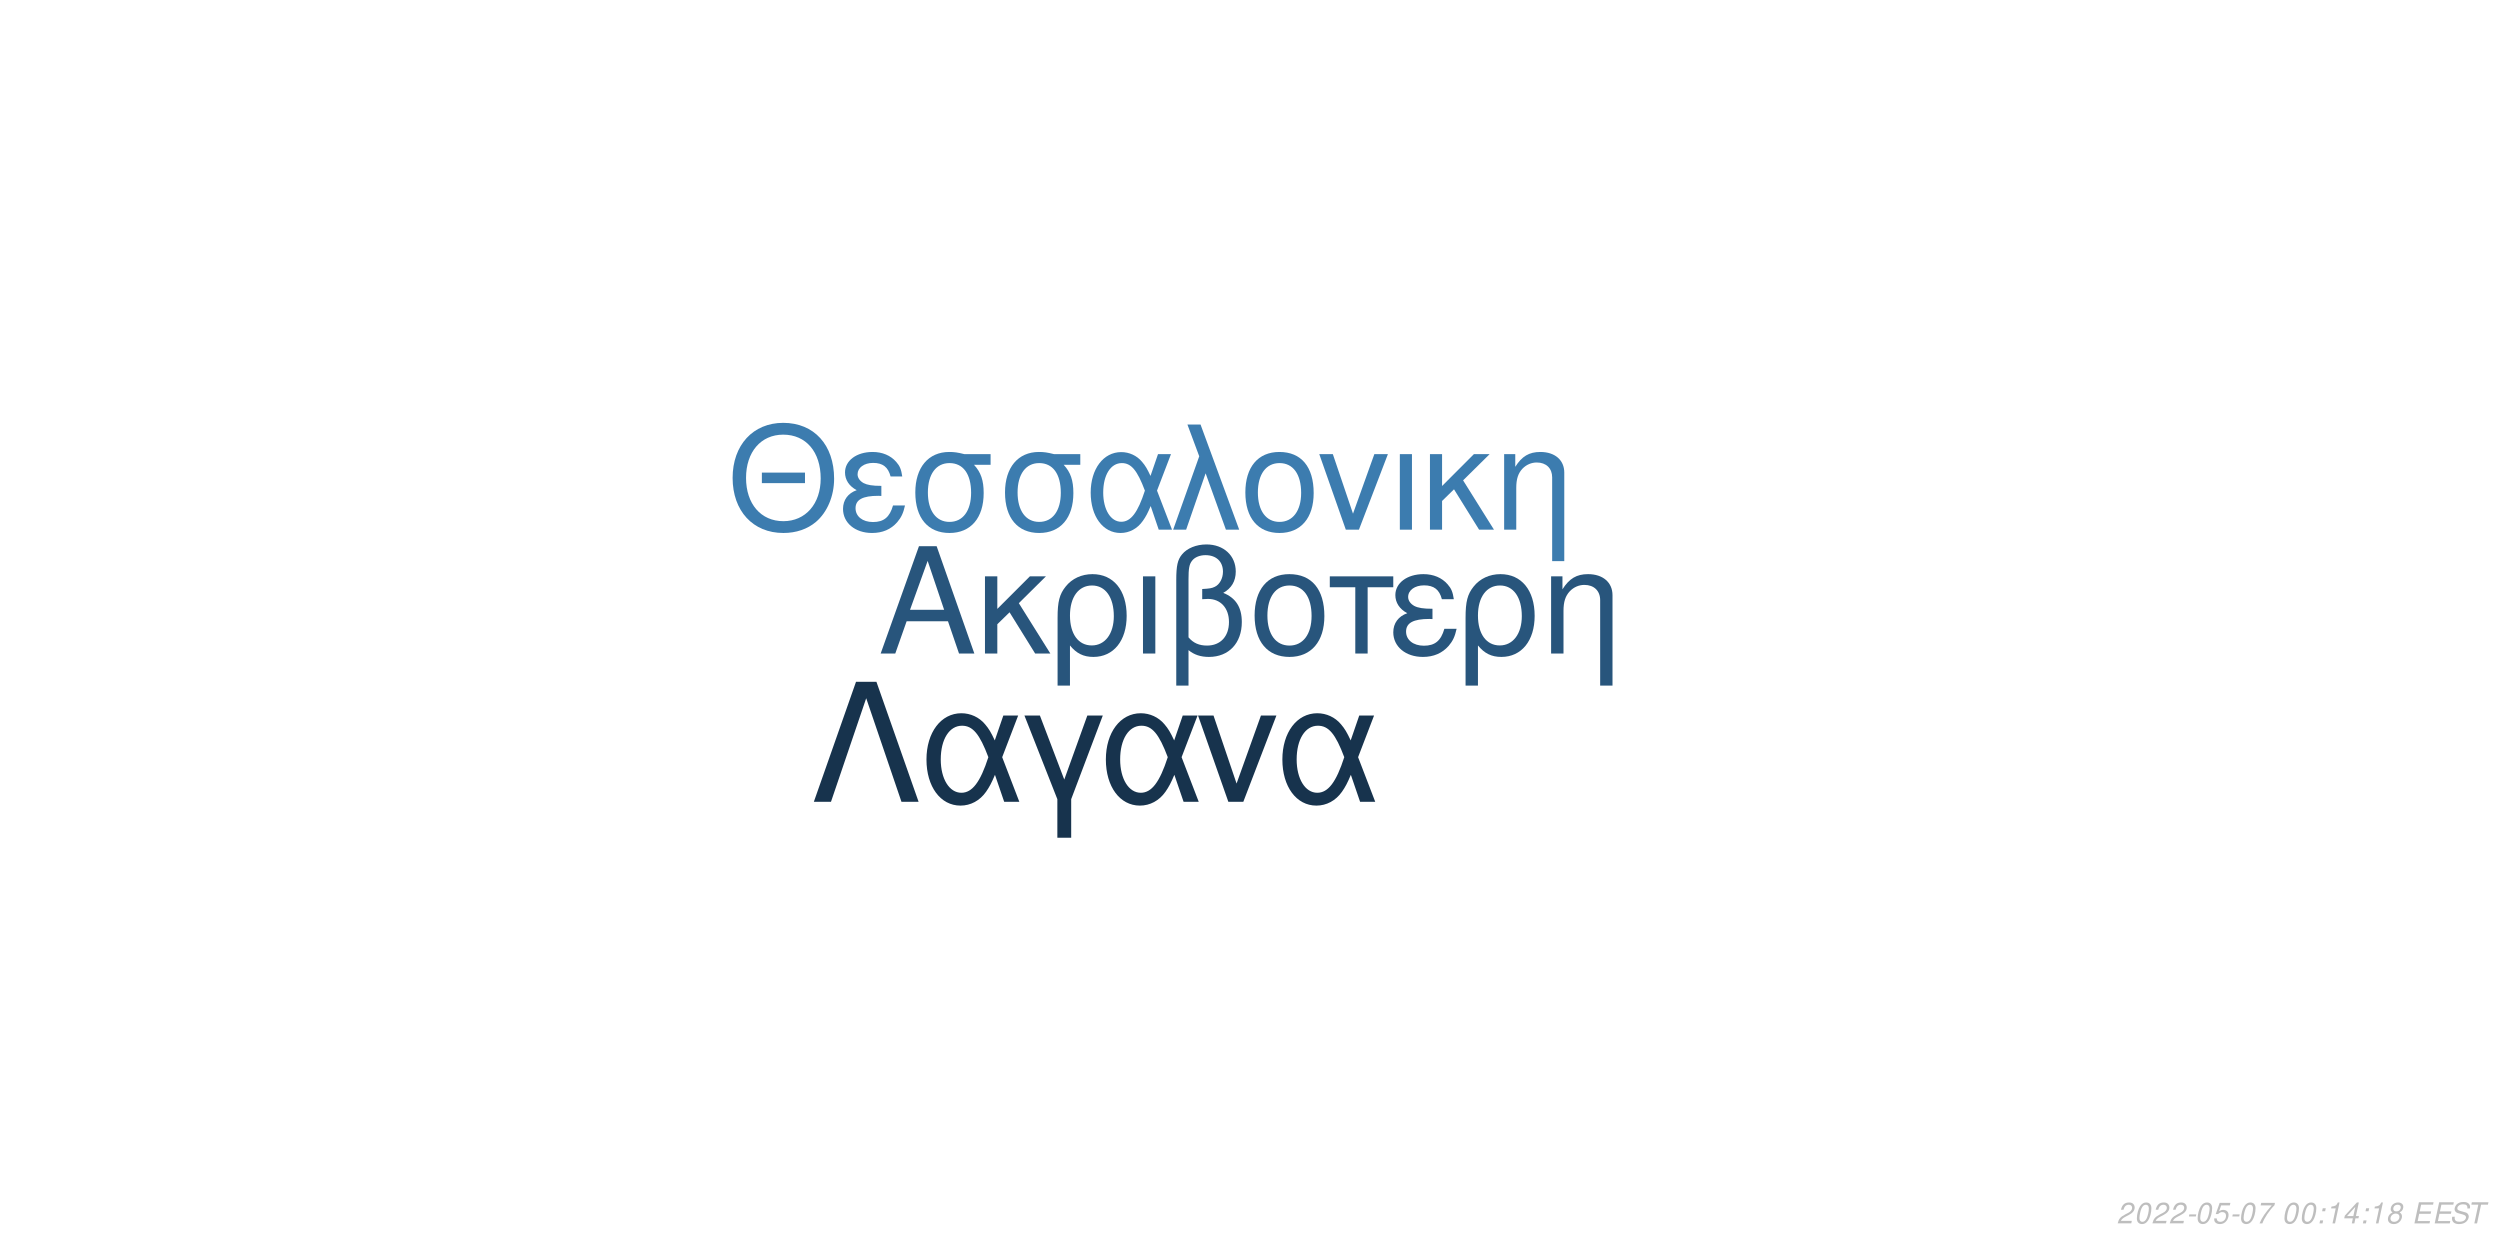
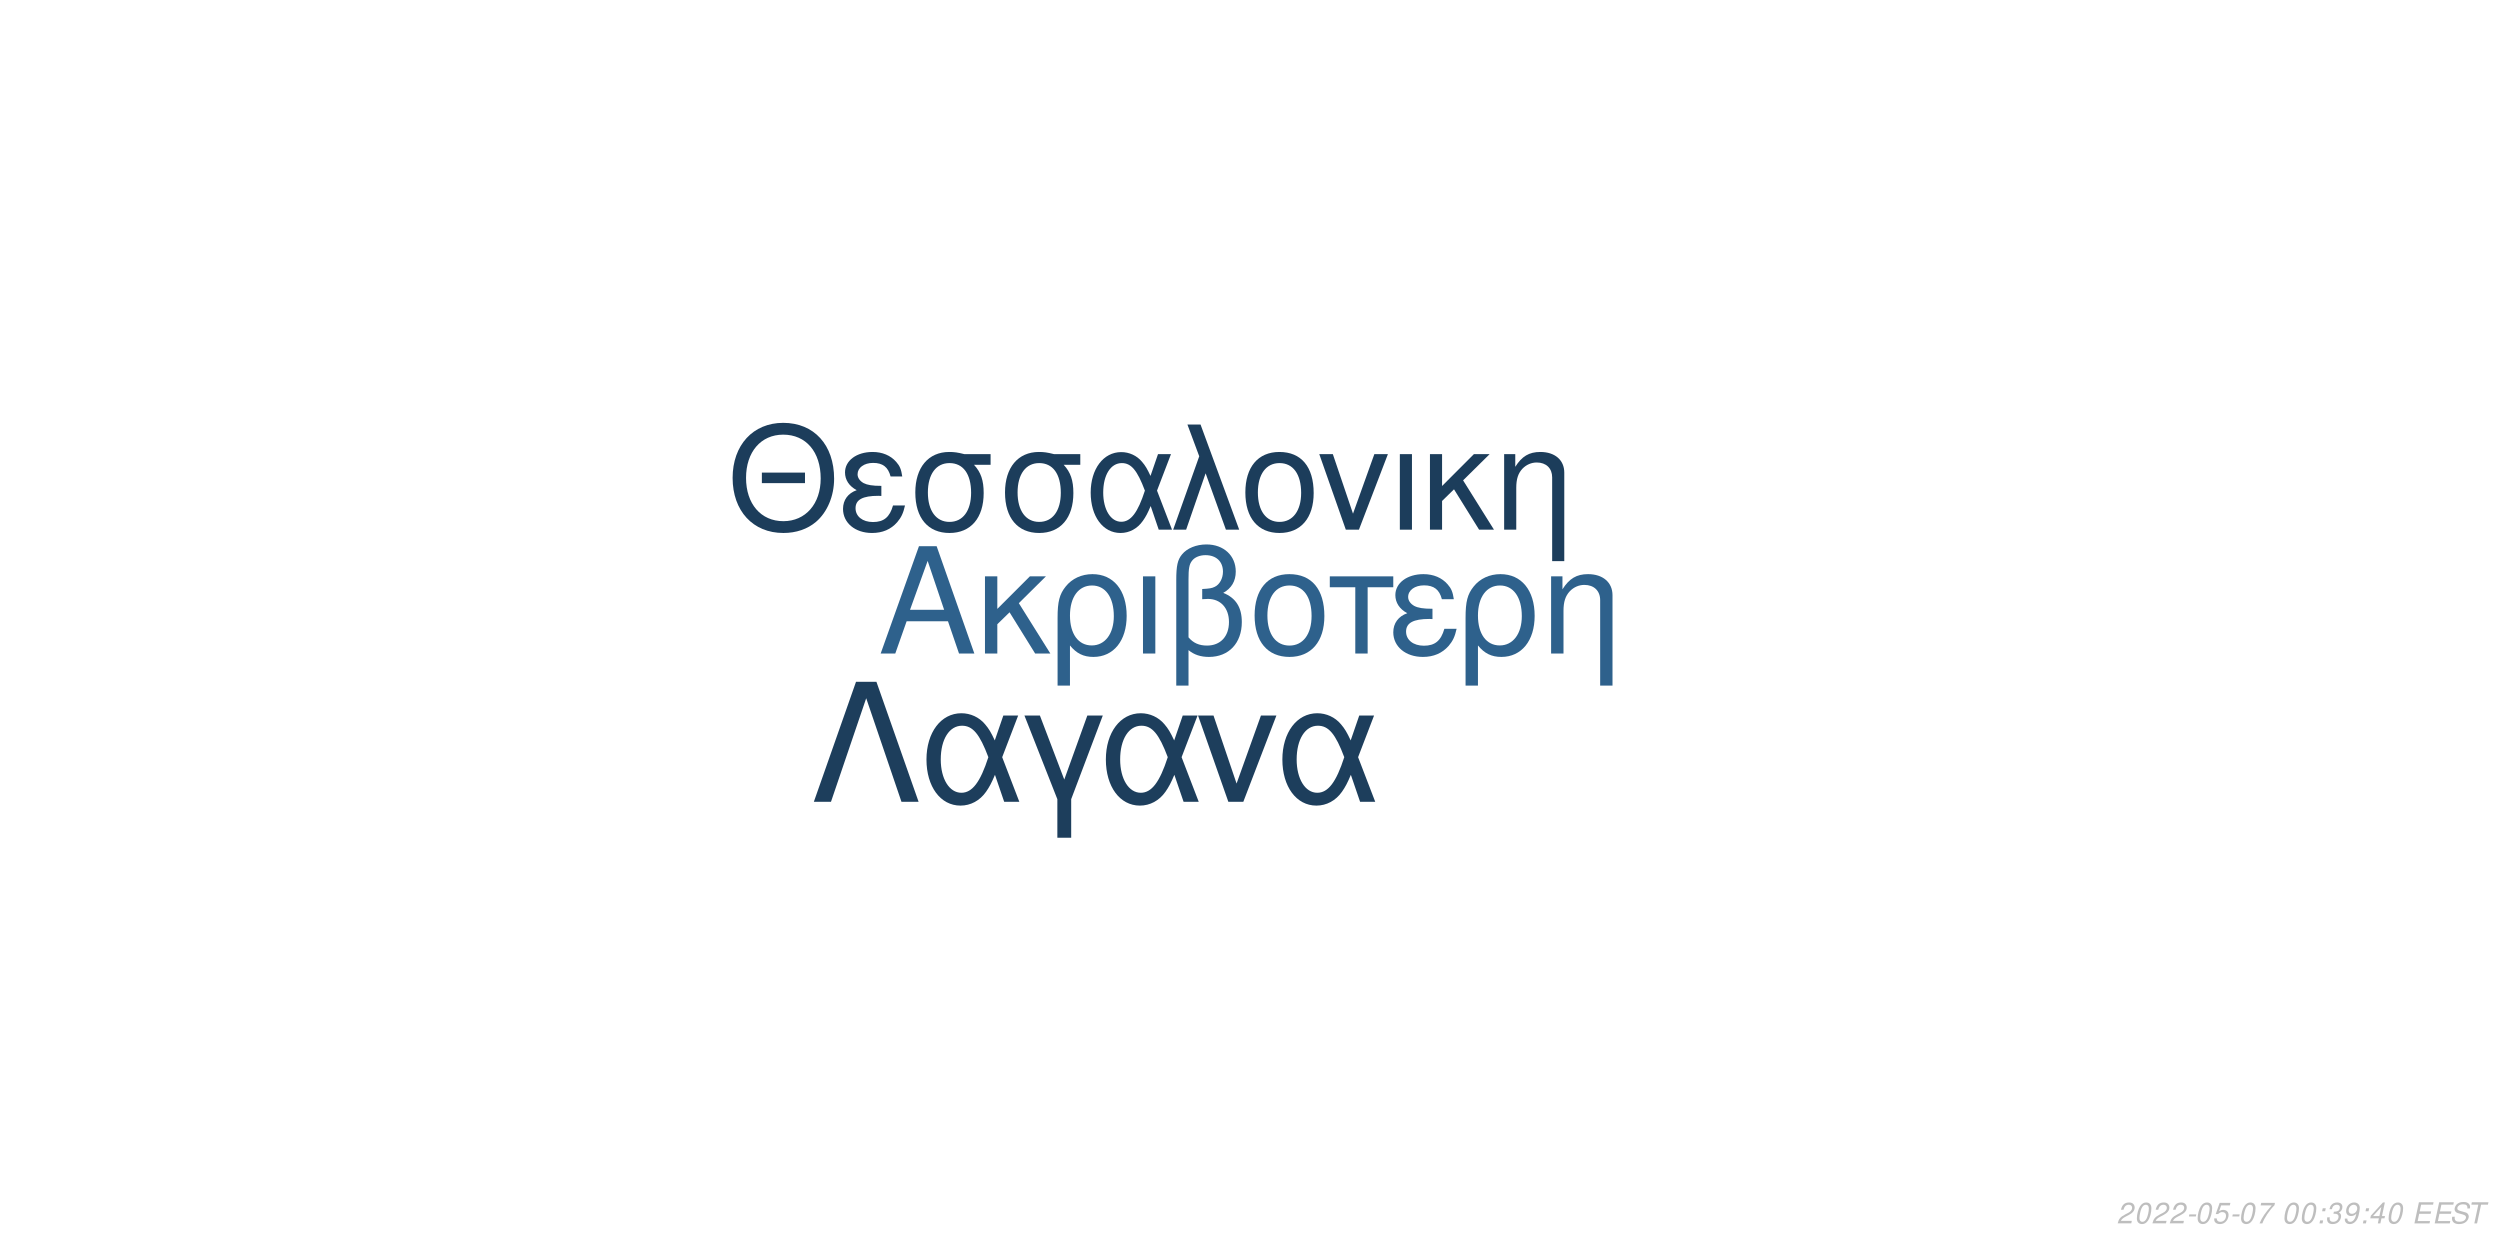
<svg xmlns="http://www.w3.org/2000/svg" xmlns:xlink="http://www.w3.org/1999/xlink" width="864pt" height="432pt" viewBox="0 0 864 432" version="1.1">
  <defs>
    <g>
      <symbol overflow="visible" id="glyph0-0">
        <path style="stroke:none;" d="" />
      </symbol>
      <symbol overflow="visible" id="glyph0-1">
        <path style="stroke:none;" d="M 24.125 -11.141 L 27.938 0 L 33.234 0 L 20.203 -37.094 L 14.094 -37.094 L 0.859 0 L 5.906 0 L 9.828 -11.141 Z M 22.797 -15.109 L 11 -15.109 L 17.094 -32.016 Z M 22.797 -15.109 " />
      </symbol>
      <symbol overflow="visible" id="glyph0-2">
        <path style="stroke:none;" d="M 7.172 -15.422 L 7.172 -26.672 L 2.906 -26.672 L 2.906 0 L 7.172 0 L 7.172 -10.125 L 11.406 -14.25 L 20.25 0 L 25.5 0 L 14.609 -17.406 L 23.969 -26.672 L 18.422 -26.672 Z M 7.172 -15.422 " />
      </symbol>
      <symbol overflow="visible" id="glyph0-3">
        <path style="stroke:none;" d="M 3 11.094 L 7.281 11.094 L 7.281 -2.797 C 9.516 -0.047 11.953 1.172 15.375 1.172 C 22.344 1.172 26.875 -4.422 26.875 -13.031 C 26.875 -21.891 22.297 -27.438 15.062 -27.438 C 11.297 -27.438 7.984 -25.906 5.797 -23.156 C 3.672 -20.516 3 -17.969 3 -12.359 Z M 14.906 -23.516 C 19.547 -23.516 22.438 -19.438 22.438 -12.922 C 22.438 -6.812 19.391 -2.797 14.812 -2.797 C 10.172 -2.797 7.281 -6.766 7.281 -13.125 C 7.281 -19.484 10.234 -23.516 14.906 -23.516 Z M 14.906 -23.516 " />
      </symbol>
      <symbol overflow="visible" id="glyph0-4">
        <path style="stroke:none;" d="M 3.516 0 L 7.781 0 L 7.781 -26.672 L 3.516 -26.672 Z M 3.516 0 " />
      </symbol>
      <symbol overflow="visible" id="glyph0-5">
        <path style="stroke:none;" d="M 4.016 11.094 L 8.25 11.094 L 8.25 -1.172 C 10.172 0.406 12.422 1.172 15.312 1.172 C 22.188 1.172 26.672 -3.609 26.672 -10.891 C 26.672 -15.984 24.578 -19.234 20.25 -20.969 C 23.109 -22.547 24.578 -25.031 24.578 -28.344 C 24.578 -33.844 20.406 -37.703 14.453 -37.703 C 10.938 -37.703 7.734 -36.391 6 -34.25 C 4.484 -32.422 4.016 -30.328 4.016 -25.391 Z M 8.25 -25.656 C 8.25 -29.359 8.5 -30.844 9.469 -32.062 C 10.375 -33.281 12.156 -34 14.094 -34 C 17.812 -34 20.156 -31.812 20.156 -28.297 C 20.156 -25.953 18.984 -23.812 17.297 -23.047 C 16.281 -22.547 15.469 -22.438 12.984 -22.297 L 12.984 -18.781 C 13.734 -18.828 14.344 -18.875 14.969 -18.875 C 19.344 -18.875 22.234 -15.719 22.234 -10.891 C 22.234 -5.906 19.281 -2.75 14.656 -2.75 C 11.953 -2.75 9.922 -3.609 8.25 -5.594 Z M 8.25 -25.656 " />
      </symbol>
      <symbol overflow="visible" id="glyph0-6">
        <path style="stroke:none;" d="M 14.094 -27.438 C 6.562 -27.438 2.094 -22.094 2.094 -13.125 C 2.094 -4.125 6.562 1.172 14.141 1.172 C 21.672 1.172 26.203 -4.172 26.203 -12.922 C 26.203 -22.188 21.828 -27.438 14.094 -27.438 Z M 14.141 -23.516 C 18.938 -23.516 21.781 -19.594 21.781 -12.984 C 21.781 -6.672 18.828 -2.75 14.141 -2.75 C 9.422 -2.75 6.516 -6.672 6.516 -13.125 C 6.516 -19.594 9.422 -23.516 14.141 -23.516 Z M 14.141 -23.516 " />
      </symbol>
      <symbol overflow="visible" id="glyph0-7">
        <path style="stroke:none;" d="M 7.891 0 L 12.156 0 L 12.156 -22.906 L 21.016 -22.906 L 21.016 -26.672 L -0.922 -26.672 L -0.922 -22.906 L 7.891 -22.906 Z M 7.891 0 " />
      </symbol>
      <symbol overflow="visible" id="glyph0-8">
        <path style="stroke:none;" d="M 14.562 -15.469 C 11.344 -15.469 9.562 -15.781 8.297 -16.438 C 6.922 -17.203 6.156 -18.328 6.156 -19.547 C 6.156 -21.891 8.453 -23.562 11.656 -23.562 C 15.062 -23.562 16.953 -22.094 17.812 -18.781 L 21.938 -18.781 C 21.578 -21.266 21.062 -22.5 19.797 -23.922 C 17.812 -26.203 14.906 -27.438 11.453 -27.438 C 5.797 -27.438 1.734 -24.375 1.734 -20.203 C 1.734 -17.609 3.156 -15.375 5.859 -13.938 C 2.797 -12.875 1.016 -10.484 1.016 -7.328 C 1.016 -2.391 5.297 1.172 11.25 1.172 C 14.969 1.172 17.906 -0.109 20.156 -2.641 C 21.578 -4.328 22.297 -5.797 22.906 -8.547 L 18.672 -8.547 C 17.5 -4.422 15.422 -2.703 11.609 -2.703 C 7.938 -2.703 5.438 -4.688 5.438 -7.578 C 5.438 -10.578 7.938 -11.953 13.484 -11.953 C 13.641 -11.953 14.094 -11.953 14.562 -11.906 Z M 14.562 -15.469 " />
      </symbol>
      <symbol overflow="visible" id="glyph0-9">
        <path style="stroke:none;" d="M 3.562 -26.672 L 3.562 0 L 7.844 0 L 7.844 -14.703 C 7.844 -17.906 8.5 -19.891 10.031 -21.531 C 11.406 -22.953 13.188 -23.719 15.062 -23.719 C 18.375 -23.719 20.516 -21.672 20.516 -18.469 L 20.516 11.094 L 24.781 11.094 L 24.781 -20.156 C 24.781 -24.578 21.469 -27.438 16.328 -27.438 C 12.359 -27.438 9.828 -25.906 7.484 -22.188 L 7.484 -26.672 Z M 3.562 -26.672 " />
      </symbol>
      <symbol overflow="visible" id="glyph1-0">
        <path style="stroke:none;" d="" />
      </symbol>
      <symbol overflow="visible" id="glyph1-1">
        <path style="stroke:none;" d="M 26.859 -19.734 L 11.953 -19.734 L 11.953 -16.094 L 26.859 -16.094 Z M 19.328 -36.922 C 8.922 -36.922 1.844 -29.25 1.844 -17.891 C 1.844 -6.484 8.875 1.141 19.391 1.141 C 23.812 1.141 27.703 -0.203 30.641 -2.688 C 34.578 -6.031 36.922 -11.656 36.922 -17.594 C 36.922 -29.297 30 -36.922 19.328 -36.922 Z M 19.328 -32.844 C 27.203 -32.844 32.281 -26.906 32.281 -17.688 C 32.281 -8.922 27.062 -2.938 19.391 -2.938 C 11.609 -2.938 6.484 -8.922 6.484 -17.891 C 6.484 -26.859 11.609 -32.844 19.328 -32.844 Z M 19.328 -32.844 " />
      </symbol>
      <symbol overflow="visible" id="glyph1-2">
        <path style="stroke:none;" d="M 14.25 -15.141 C 11.109 -15.141 9.375 -15.453 8.125 -16.094 C 6.781 -16.844 6.031 -17.938 6.031 -19.141 C 6.031 -21.422 8.266 -23.078 11.406 -23.078 C 14.75 -23.078 16.594 -21.625 17.438 -18.391 L 21.469 -18.391 C 21.125 -20.828 20.625 -22.031 19.391 -23.422 C 17.438 -25.656 14.594 -26.859 11.219 -26.859 C 5.688 -26.859 1.688 -23.875 1.688 -19.781 C 1.688 -17.234 3.094 -15.047 5.734 -13.656 C 2.734 -12.609 1 -10.266 1 -7.172 C 1 -2.344 5.188 1.141 11.016 1.141 C 14.656 1.141 17.547 -0.094 19.734 -2.594 C 21.125 -4.234 21.828 -5.688 22.422 -8.375 L 18.281 -8.375 C 17.141 -4.328 15.094 -2.641 11.359 -2.641 C 7.766 -2.641 5.328 -4.578 5.328 -7.422 C 5.328 -10.359 7.766 -11.703 13.203 -11.703 C 13.359 -11.703 13.797 -11.703 14.25 -11.656 Z M 14.25 -15.141 " />
      </symbol>
      <symbol overflow="visible" id="glyph1-3">
        <path style="stroke:none;" d="M 29 -26.109 L 19.938 -26.109 C 17.594 -26.703 16.438 -26.859 14.703 -26.859 C 7.469 -26.859 2.984 -21.469 2.984 -12.859 C 2.984 -4.031 7.375 1.141 14.797 1.141 C 22.172 1.141 26.609 -4.078 26.609 -12.656 C 26.609 -17.047 25.656 -19.828 23.266 -22.422 L 29 -22.422 Z M 14.797 -23.016 C 19.531 -23.016 22.266 -19.234 22.266 -12.75 C 22.266 -6.531 19.438 -2.688 14.797 -2.688 C 10.172 -2.688 7.328 -6.531 7.328 -12.859 C 7.328 -19.188 10.172 -23.016 14.797 -23.016 Z M 14.797 -23.016 " />
      </symbol>
      <symbol overflow="visible" id="glyph1-4">
        <path style="stroke:none;" d="M 29.344 -26.109 L 24.859 -26.109 L 22.266 -18.578 C 21.125 -21.031 20.484 -22.125 19.328 -23.469 C 17.547 -25.609 14.906 -26.812 12.156 -26.812 C 5.984 -26.812 1.594 -20.984 1.594 -12.812 C 1.594 -4.578 5.828 1.141 11.906 1.141 C 14.953 1.141 17.734 -0.344 19.625 -3.047 C 20.672 -4.531 21.281 -5.688 22.328 -8.172 L 25.109 0 L 29.703 0 L 24.516 -13.5 Z M 20.328 -13.5 C 17.891 -5.922 15.453 -2.734 12.156 -2.734 C 8.516 -2.734 5.922 -6.922 5.922 -12.812 C 5.922 -18.938 8.516 -23.016 12.359 -23.016 C 15.594 -23.016 17.688 -20.531 20.328 -13.5 Z M 20.328 -13.5 " />
      </symbol>
      <symbol overflow="visible" id="glyph1-5">
        <path style="stroke:none;" d="M 1.094 0 L 5.578 0 L 12.312 -19.484 L 19.328 0 L 23.922 0 L 10.562 -36.328 L 6.031 -36.328 L 10.109 -25.359 Z M 1.094 0 " />
      </symbol>
      <symbol overflow="visible" id="glyph1-6">
        <path style="stroke:none;" d="M 13.797 -26.859 C 6.422 -26.859 2.047 -21.625 2.047 -12.859 C 2.047 -4.031 6.422 1.141 13.859 1.141 C 21.234 1.141 25.656 -4.078 25.656 -12.656 C 25.656 -21.719 21.375 -26.859 13.797 -26.859 Z M 13.859 -23.016 C 18.531 -23.016 21.328 -19.188 21.328 -12.703 C 21.328 -6.531 18.438 -2.688 13.859 -2.688 C 9.219 -2.688 6.375 -6.531 6.375 -12.859 C 6.375 -19.188 9.219 -23.016 13.859 -23.016 Z M 13.859 -23.016 " />
      </symbol>
      <symbol overflow="visible" id="glyph1-7">
        <path style="stroke:none;" d="M 14.297 0 L 24.312 -26.109 L 19.625 -26.109 L 12.25 -5.531 L 5.281 -26.109 L 0.594 -26.109 L 9.766 0 Z M 14.297 0 " />
      </symbol>
      <symbol overflow="visible" id="glyph1-8">
        <path style="stroke:none;" d="M 3.438 0 L 7.625 0 L 7.625 -26.109 L 3.438 -26.109 Z M 3.438 0 " />
      </symbol>
      <symbol overflow="visible" id="glyph1-9">
        <path style="stroke:none;" d="M 7.031 -15.094 L 7.031 -26.109 L 2.844 -26.109 L 2.844 0 L 7.031 0 L 7.031 -9.922 L 11.156 -13.953 L 19.828 0 L 24.969 0 L 14.297 -17.047 L 23.469 -26.109 L 18.031 -26.109 Z M 7.031 -15.094 " />
      </symbol>
      <symbol overflow="visible" id="glyph1-10">
        <path style="stroke:none;" d="M 3.484 -26.109 L 3.484 0 L 7.672 0 L 7.672 -14.406 C 7.672 -17.547 8.328 -19.484 9.812 -21.078 C 11.156 -22.469 12.906 -23.219 14.75 -23.219 C 17.984 -23.219 20.078 -21.234 20.078 -18.094 L 20.078 10.859 L 24.266 10.859 L 24.266 -19.734 C 24.266 -24.062 21.031 -26.859 16 -26.859 C 12.109 -26.859 9.609 -25.359 7.328 -21.719 L 7.328 -26.109 Z M 3.484 -26.109 " />
      </symbol>
      <symbol overflow="visible" id="glyph2-0">
        <path style="stroke:none;" d="" />
      </symbol>
      <symbol overflow="visible" id="glyph2-1">
        <path style="stroke:none;" d="M 22.531 -41.484 L 15.484 -41.484 L 0.906 0 L 6.828 0 L 19 -35.797 L 31.188 0 L 37.109 0 Z M 22.531 -41.484 " />
      </symbol>
      <symbol overflow="visible" id="glyph2-2">
        <path style="stroke:none;" d="M 33.516 -29.812 L 28.391 -29.812 L 25.438 -21.219 C 24.125 -24.016 23.391 -25.266 22.078 -26.797 C 20.031 -29.25 17.016 -30.609 13.891 -30.609 C 6.828 -30.609 1.828 -23.953 1.828 -14.625 C 1.828 -5.234 6.656 1.312 13.594 1.312 C 17.078 1.312 20.266 -0.391 22.422 -3.469 C 23.609 -5.172 24.297 -6.484 25.5 -9.328 L 28.688 0 L 33.922 0 L 28 -15.422 Z M 23.219 -15.422 C 20.422 -6.766 17.641 -3.125 13.891 -3.125 C 9.734 -3.125 6.766 -7.906 6.766 -14.625 C 6.766 -21.625 9.734 -26.297 14.109 -26.297 C 17.812 -26.297 20.203 -23.453 23.219 -15.422 Z M 23.219 -15.422 " />
      </symbol>
      <symbol overflow="visible" id="glyph2-3">
        <path style="stroke:none;" d="M 12.062 12.406 L 16.844 12.406 L 16.844 -0.906 L 27.766 -29.812 L 22.422 -29.812 L 14.453 -7.688 L 6.031 -29.812 L 0.688 -29.812 L 12.062 -0.906 Z M 12.062 12.406 " />
      </symbol>
      <symbol overflow="visible" id="glyph2-4">
        <path style="stroke:none;" d="M 16.328 0 L 27.766 -29.812 L 22.422 -29.812 L 14 -6.312 L 6.031 -29.812 L 0.688 -29.812 L 11.156 0 Z M 16.328 0 " />
      </symbol>
      <symbol overflow="visible" id="glyph3-0">
        <path style="stroke:none;" d="" />
      </symbol>
      <symbol overflow="visible" id="glyph3-1">
        <path style="stroke:none;" d="M 5.234 -0.875 L 1.469 -0.875 C 1.641 -1.375 2.203 -1.891 3.109 -2.344 L 4.234 -2.938 C 5.562 -3.625 6.219 -4.469 6.219 -5.484 C 6.219 -5.938 6.062 -6.359 5.797 -6.656 C 5.469 -7.047 4.984 -7.234 4.312 -7.234 C 2.766 -7.234 1.891 -6.453 1.484 -4.734 L 2.375 -4.734 C 2.484 -5.188 2.609 -5.484 2.797 -5.75 C 3.094 -6.203 3.609 -6.453 4.188 -6.453 C 4.891 -6.453 5.344 -6.031 5.344 -5.375 C 5.344 -4.703 4.859 -4.094 4.016 -3.656 L 2.984 -3.125 C 1.234 -2.188 0.797 -1.656 0.344 -0.016 L 5.047 -0.016 Z M 5.234 -0.875 " />
      </symbol>
      <symbol overflow="visible" id="glyph3-2">
        <path style="stroke:none;" d="M 4.203 -7.234 C 3.375 -7.234 2.688 -6.812 2.125 -5.984 C 1.484 -5.047 0.984 -3.188 0.984 -1.734 C 0.984 -1.109 1.172 -0.562 1.484 -0.266 C 1.797 0.047 2.281 0.234 2.766 0.234 C 3.625 0.234 4.281 -0.156 4.859 -1.016 C 5.516 -1.953 6 -3.797 6 -5.266 C 6 -6.5 5.328 -7.234 4.203 -7.234 Z M 4.094 -6.453 C 4.734 -6.453 5.125 -5.984 5.125 -5.156 C 5.125 -4.203 4.781 -2.625 4.406 -1.812 C 3.984 -0.938 3.516 -0.547 2.875 -0.547 C 2.25 -0.547 1.875 -1.031 1.875 -1.828 C 1.875 -2.797 2.203 -4.344 2.594 -5.203 C 2.984 -6.047 3.453 -6.453 4.094 -6.453 Z M 4.094 -6.453 " />
      </symbol>
      <symbol overflow="visible" id="glyph3-3">
        <path style="stroke:none;" d="M 3.516 -3.125 L 1.125 -3.125 L 0.969 -2.406 L 3.359 -2.406 Z M 3.516 -3.125 " />
      </symbol>
      <symbol overflow="visible" id="glyph3-4">
        <path style="stroke:none;" d="M 6.297 -7.094 L 2.594 -7.094 L 1.234 -3.234 L 2.047 -3.234 C 2.656 -3.766 2.938 -3.906 3.531 -3.906 C 4.328 -3.906 4.797 -3.453 4.797 -2.688 C 4.797 -1.438 3.969 -0.547 2.828 -0.547 C 2.031 -0.547 1.609 -0.938 1.578 -1.734 L 0.703 -1.734 L 0.703 -1.516 C 0.703 -0.938 0.844 -0.547 1.188 -0.266 C 1.562 0.062 2.078 0.234 2.703 0.234 C 3.656 0.234 4.391 -0.156 4.984 -0.922 C 5.422 -1.5 5.672 -2.234 5.672 -2.953 C 5.672 -4 4.938 -4.672 3.812 -4.672 C 3.328 -4.672 2.906 -4.547 2.406 -4.234 L 3.109 -6.219 L 6.109 -6.219 Z M 6.297 -7.094 " />
      </symbol>
      <symbol overflow="visible" id="glyph3-5">
        <path style="stroke:none;" d="M 6.703 -7.094 L 1.953 -7.094 L 1.766 -6.219 L 5.594 -6.219 C 3.344 -3.688 2.266 -2.109 1.375 0 L 2.344 0 C 3.031 -1.906 4.828 -4.594 6.547 -6.281 Z M 6.703 -7.094 " />
      </symbol>
      <symbol overflow="visible" id="glyph3-6">
        <path style="stroke:none;" d="" />
      </symbol>
      <symbol overflow="visible" id="glyph3-7">
        <path style="stroke:none;" d="M 2.359 -1.031 L 1.312 -1.031 L 1.094 0 L 2.141 0 Z M 3.266 -5.234 L 2.219 -5.234 L 2 -4.203 L 3.047 -4.203 Z M 3.266 -5.234 " />
      </symbol>
      <symbol overflow="visible" id="glyph3-8">
-         <path style="stroke:none;" d="M 3.703 -5.188 L 2.594 0 L 3.469 0 L 5.016 -7.234 L 4.438 -7.234 C 3.906 -6.156 3.688 -6.016 2.234 -5.812 L 2.109 -5.188 Z M 3.703 -5.188 " />
+         <path style="stroke:none;" d="M 2.922 -3.312 C 3.125 -3.344 3.234 -3.344 3.375 -3.344 C 4.203 -3.344 4.688 -3 4.688 -2.406 C 4.688 -1.312 3.906 -0.547 2.781 -0.547 C 2.047 -0.547 1.594 -0.938 1.594 -1.562 C 1.594 -1.719 1.609 -1.844 1.656 -2.094 L 0.766 -2.094 C 0.734 -1.797 0.719 -1.641 0.719 -1.469 C 0.719 -0.375 1.406 0.234 2.641 0.234 C 3.547 0.234 4.297 -0.078 4.812 -0.656 C 5.266 -1.156 5.562 -1.875 5.562 -2.547 C 5.562 -3.125 5.344 -3.453 4.797 -3.734 C 5.641 -4.234 6.016 -4.844 6.016 -5.734 C 6.016 -6.656 5.312 -7.234 4.203 -7.234 C 3.375 -7.234 2.672 -6.938 2.188 -6.375 C 1.891 -6.031 1.703 -5.641 1.516 -4.906 L 2.391 -4.906 C 2.5 -5.359 2.594 -5.594 2.734 -5.812 C 3.047 -6.234 3.516 -6.453 4.078 -6.453 C 4.734 -6.453 5.141 -6.125 5.141 -5.578 C 5.141 -5.188 5.016 -4.797 4.797 -4.547 C 4.516 -4.234 4 -4.062 3.266 -4.062 L 3.078 -4.062 Z M 2.922 -3.312 " />
      </symbol>
      <symbol overflow="visible" id="glyph3-9">
-         <path style="stroke:none;" d="M 3.625 -1.75 L 3.266 0 L 4.141 0 L 4.516 -1.75 L 5.562 -1.75 L 5.734 -2.531 L 4.688 -2.531 L 5.688 -7.234 L 5.016 -7.234 L 0.844 -2.672 L 0.641 -1.75 Z M 3.797 -2.531 L 1.594 -2.531 L 4.469 -5.703 Z M 3.797 -2.531 " />
+         <path style="stroke:none;" d="M 0.844 -1.656 C 0.844 -1.547 0.844 -1.438 0.844 -1.375 C 0.844 -0.406 1.531 0.234 2.578 0.234 C 3.203 0.234 3.766 0.016 4.297 -0.438 C 4.938 -1 5.312 -1.656 5.594 -2.719 C 5.844 -3.672 6.016 -4.766 6.016 -5.375 C 6.016 -5.844 5.844 -6.328 5.547 -6.656 C 5.203 -7.031 4.703 -7.234 4.062 -7.234 C 2.516 -7.234 1.297 -5.938 1.297 -4.266 C 1.297 -3.203 1.984 -2.547 3.047 -2.547 C 3.484 -2.547 3.953 -2.672 4.281 -2.891 C 4.406 -2.984 4.547 -3.078 4.828 -3.344 C 4.438 -1.484 3.703 -0.547 2.703 -0.547 C 2.109 -0.547 1.719 -0.938 1.719 -1.547 L 1.719 -1.656 Z M 3.953 -6.453 C 4.625 -6.453 5.141 -5.953 5.141 -5.281 C 5.141 -4.188 4.312 -3.312 3.297 -3.312 C 2.594 -3.312 2.172 -3.734 2.172 -4.453 C 2.172 -5.562 2.984 -6.453 3.953 -6.453 Z M 3.953 -6.453 " />
      </symbol>
      <symbol overflow="visible" id="glyph3-10">
-         <path style="stroke:none;" d="M 4.766 -3.797 C 5.078 -3.969 5.234 -4.078 5.438 -4.234 C 5.812 -4.594 6.062 -5.172 6.062 -5.734 C 6.062 -6.625 5.344 -7.234 4.266 -7.234 C 2.812 -7.234 1.703 -6.219 1.703 -4.875 C 1.703 -4.406 1.875 -4.125 2.359 -3.812 C 1.297 -3.312 0.75 -2.516 0.75 -1.469 C 0.75 -0.438 1.547 0.234 2.812 0.234 C 3.656 0.234 4.359 -0.094 4.938 -0.734 C 5.359 -1.234 5.609 -1.859 5.609 -2.438 C 5.609 -3.047 5.312 -3.516 4.766 -3.797 Z M 4.109 -6.453 C 4.797 -6.453 5.188 -6.125 5.188 -5.578 C 5.188 -5.266 5.062 -4.922 4.859 -4.672 C 4.562 -4.312 4.188 -4.156 3.656 -4.156 C 2.984 -4.156 2.594 -4.453 2.594 -4.984 C 2.594 -5.859 3.203 -6.453 4.109 -6.453 Z M 3.453 -3.406 C 4.234 -3.406 4.734 -2.984 4.734 -2.312 C 4.734 -1.312 3.922 -0.547 2.875 -0.547 C 2.125 -0.547 1.625 -0.969 1.625 -1.625 C 1.625 -2.609 2.438 -3.406 3.453 -3.406 Z M 3.453 -3.406 " />
+         <path style="stroke:none;" d="M 3.625 -1.75 L 3.266 0 L 4.141 0 L 4.516 -1.75 L 5.562 -1.75 L 5.734 -2.531 L 4.688 -2.531 L 5.688 -7.234 L 5.016 -7.234 L 0.844 -2.672 L 0.641 -1.75 Z M 3.797 -2.531 L 1.594 -2.531 L 4.469 -5.703 Z M 3.797 -2.531 " />
      </symbol>
      <symbol overflow="visible" id="glyph3-11">
        <path style="stroke:none;" d="M 2.547 -3.312 L 6.5 -3.312 L 6.688 -4.141 L 2.719 -4.141 L 3.219 -6.469 L 7.344 -6.469 L 7.516 -7.297 L 2.453 -7.297 L 0.906 0 L 6.125 0 L 6.297 -0.812 L 2.016 -0.812 Z M 2.547 -3.312 " />
      </symbol>
      <symbol overflow="visible" id="glyph3-12">
        <path style="stroke:none;" d="M 7.062 -5.156 C 7.125 -5.438 7.141 -5.562 7.141 -5.703 C 7.141 -6.156 6.938 -6.594 6.594 -6.891 C 6.188 -7.25 5.656 -7.406 4.875 -7.406 C 3.844 -7.406 3.047 -7.125 2.5 -6.562 C 2.094 -6.141 1.781 -5.438 1.781 -4.922 C 1.781 -4.297 2.219 -3.766 2.891 -3.562 L 4.594 -3.094 C 5.406 -2.859 5.734 -2.578 5.734 -2.094 C 5.734 -1.781 5.547 -1.406 5.266 -1.141 C 4.844 -0.766 4.266 -0.578 3.453 -0.578 C 2.328 -0.578 1.812 -0.984 1.812 -1.906 C 1.812 -2.047 1.812 -2.125 1.844 -2.312 L 0.984 -2.312 C 0.906 -2.062 0.891 -1.906 0.891 -1.688 C 0.891 -0.484 1.797 0.234 3.297 0.234 C 4.359 0.234 5.234 -0.062 5.812 -0.609 C 6.344 -1.078 6.688 -1.797 6.688 -2.375 C 6.688 -2.641 6.609 -2.906 6.453 -3.156 C 6.234 -3.5 5.938 -3.703 5.469 -3.828 L 3.75 -4.312 C 2.984 -4.547 2.734 -4.734 2.734 -5.188 C 2.734 -5.547 2.875 -5.844 3.188 -6.109 C 3.547 -6.438 4.031 -6.594 4.703 -6.594 C 5.266 -6.594 5.688 -6.484 5.906 -6.297 C 6.094 -6.125 6.219 -5.797 6.219 -5.516 C 6.219 -5.422 6.203 -5.344 6.188 -5.156 Z M 7.062 -5.156 " />
      </symbol>
      <symbol overflow="visible" id="glyph3-13">
        <path style="stroke:none;" d="M 4.938 -6.469 L 7.312 -6.469 L 7.484 -7.297 L 1.75 -7.297 L 1.578 -6.469 L 3.984 -6.469 L 2.609 0 L 3.547 0 Z M 4.938 -6.469 " />
      </symbol>
    </g>
  </defs>
  <g id="surface1">
    <rect x="0" y="0" width="864" height="432" style="fill:rgb(100%,100%,100%);fill-opacity:1;stroke:none;" />
-     <g style="fill:rgb(15.686%,33.333%,48.627%);fill-opacity:1;">
+     <g style="fill:rgb(18.039%,38.039%,54.902%);fill-opacity:1;">
      <use xlink:href="#glyph0-1" x="303.5" y="225.861" />
      <use xlink:href="#glyph0-2" x="337.5" y="225.861" />
      <use xlink:href="#glyph0-3" x="362.5" y="225.861" />
      <use xlink:href="#glyph0-4" x="391.5" y="225.861" />
      <use xlink:href="#glyph0-5" x="402.5" y="225.861" />
      <use xlink:href="#glyph0-6" x="431.5" y="225.861" />
      <use xlink:href="#glyph0-7" x="460.5" y="225.861" />
      <use xlink:href="#glyph0-8" x="480.5" y="225.861" />
      <use xlink:href="#glyph0-3" x="503.5" y="225.861" />
      <use xlink:href="#glyph0-9" x="532.5" y="225.861" />
    </g>
-     <g style="fill:rgb(23.529%,48.627%,68.627%);fill-opacity:1;">
+     <g style="fill:rgb(10.98%,23.922%,35.686%);fill-opacity:1;">
      <use xlink:href="#glyph1-1" x="251.348" y="183.058" />
      <use xlink:href="#glyph1-2" x="290.348" y="183.058" />
      <use xlink:href="#glyph1-3" x="313.348" y="183.058" />
      <use xlink:href="#glyph1-3" x="344.348" y="183.058" />
      <use xlink:href="#glyph1-4" x="375.348" y="183.058" />
      <use xlink:href="#glyph1-5" x="404.348" y="183.058" />
      <use xlink:href="#glyph1-6" x="428.348" y="183.058" />
      <use xlink:href="#glyph1-7" x="455.348" y="183.058" />
      <use xlink:href="#glyph1-8" x="480.348" y="183.058" />
      <use xlink:href="#glyph1-9" x="491.348" y="183.058" />
      <use xlink:href="#glyph1-10" x="516.348" y="183.058" />
    </g>
-     <g style="fill:rgb(9.02%,20%,30.196%);fill-opacity:1;">
+     <g style="fill:rgb(11.373%,24.314%,36.078%);fill-opacity:1;">
      <use xlink:href="#glyph2-1" x="280.359" y="277.105" />
      <use xlink:href="#glyph2-2" x="318.359" y="277.105" />
      <use xlink:href="#glyph2-3" x="353.359" y="277.105" />
      <use xlink:href="#glyph2-2" x="380.359" y="277.105" />
      <use xlink:href="#glyph2-4" x="413.359" y="277.105" />
      <use xlink:href="#glyph2-2" x="441.359" y="277.105" />
    </g>
    <g style="fill:rgb(74.51%,74.51%,74.51%);fill-opacity:1;">
      <use xlink:href="#glyph3-1" x="731.52" y="422.81" />
      <use xlink:href="#glyph3-2" x="737.52" y="422.81" />
      <use xlink:href="#glyph3-1" x="743.52" y="422.81" />
      <use xlink:href="#glyph3-1" x="749.52" y="422.81" />
      <use xlink:href="#glyph3-3" x="755.52" y="422.81" />
      <use xlink:href="#glyph3-2" x="758.52" y="422.81" />
      <use xlink:href="#glyph3-4" x="764.52" y="422.81" />
      <use xlink:href="#glyph3-3" x="770.52" y="422.81" />
      <use xlink:href="#glyph3-2" x="773.52" y="422.81" />
      <use xlink:href="#glyph3-5" x="779.52" y="422.81" />
      <use xlink:href="#glyph3-6" x="785.52" y="422.81" />
      <use xlink:href="#glyph3-2" x="788.52" y="422.81" />
      <use xlink:href="#glyph3-2" x="794.52" y="422.81" />
      <use xlink:href="#glyph3-7" x="800.52" y="422.81" />
      <use xlink:href="#glyph3-8" x="803.52" y="422.81" />
      <use xlink:href="#glyph3-9" x="809.52" y="422.81" />
      <use xlink:href="#glyph3-7" x="815.52" y="422.81" />
-       <use xlink:href="#glyph3-8" x="818.52" y="422.81" />
-       <use xlink:href="#glyph3-10" x="824.52" y="422.81" />
+       <use xlink:href="#glyph3-10" x="818.52" y="422.81" />
+       <use xlink:href="#glyph3-2" x="824.52" y="422.81" />
      <use xlink:href="#glyph3-6" x="830.52" y="422.81" />
      <use xlink:href="#glyph3-11" x="833.52" y="422.81" />
      <use xlink:href="#glyph3-11" x="840.52" y="422.81" />
      <use xlink:href="#glyph3-12" x="846.52" y="422.81" />
      <use xlink:href="#glyph3-13" x="852.52" y="422.81" />
    </g>
  </g>
</svg>
